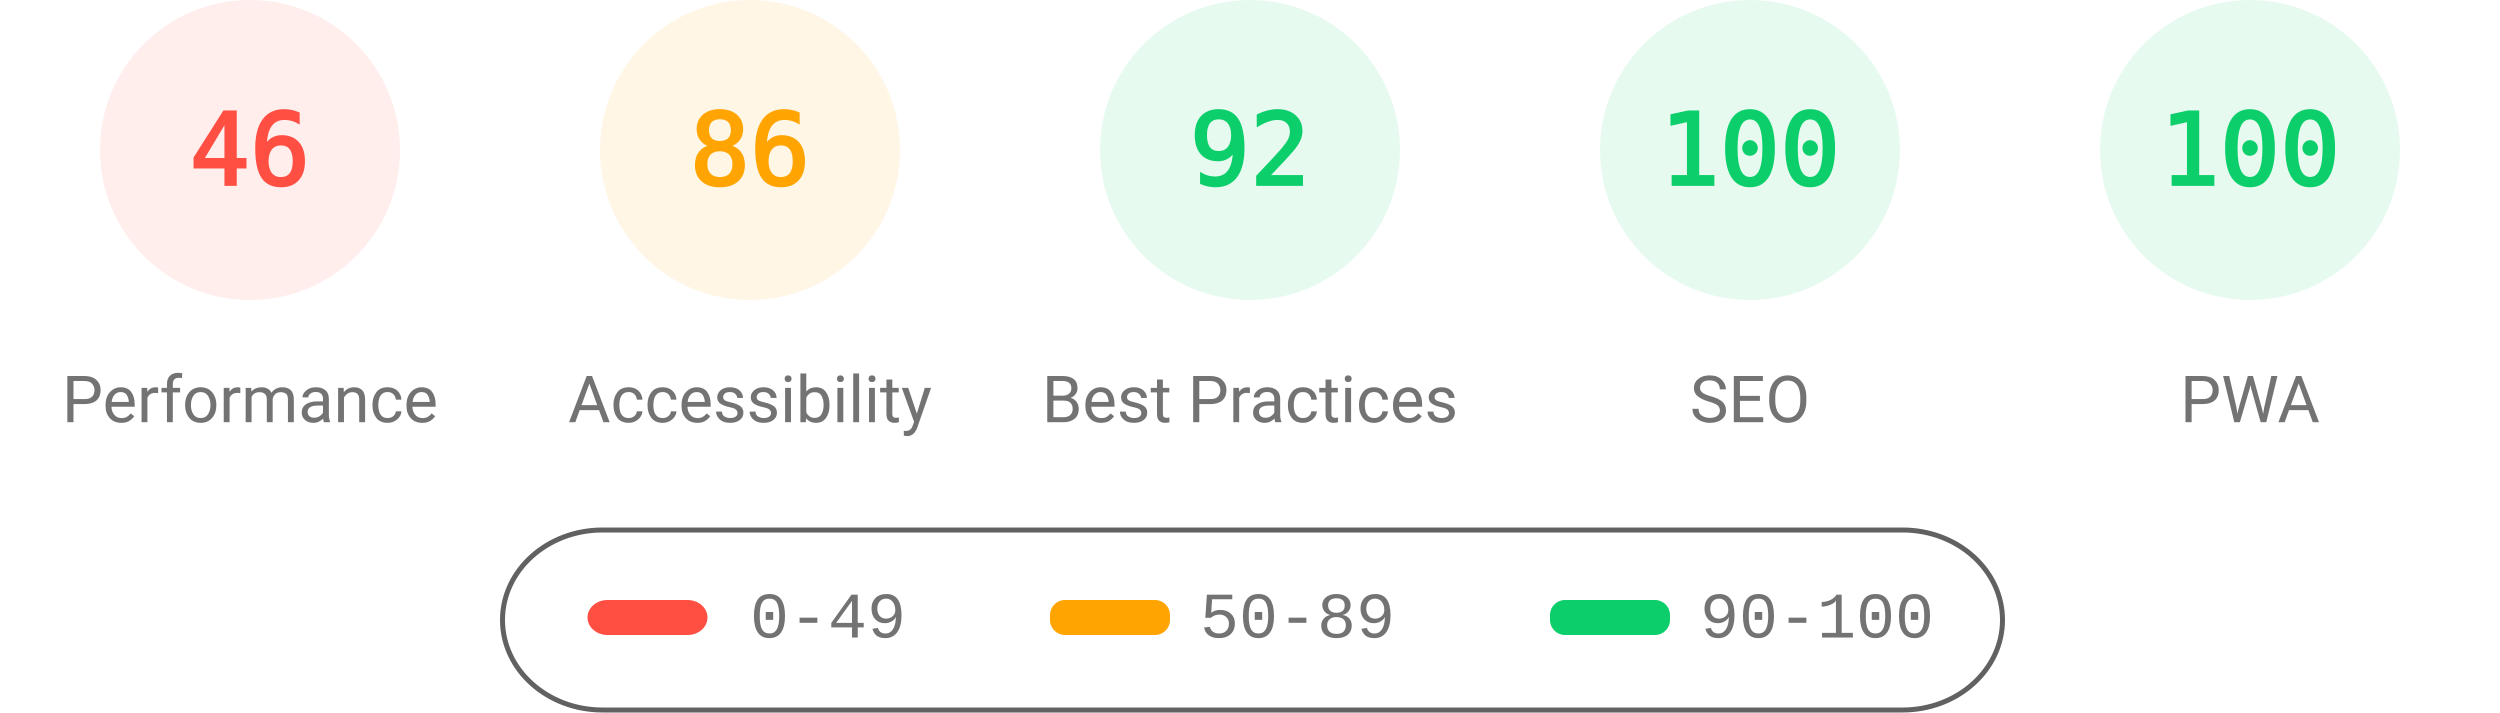
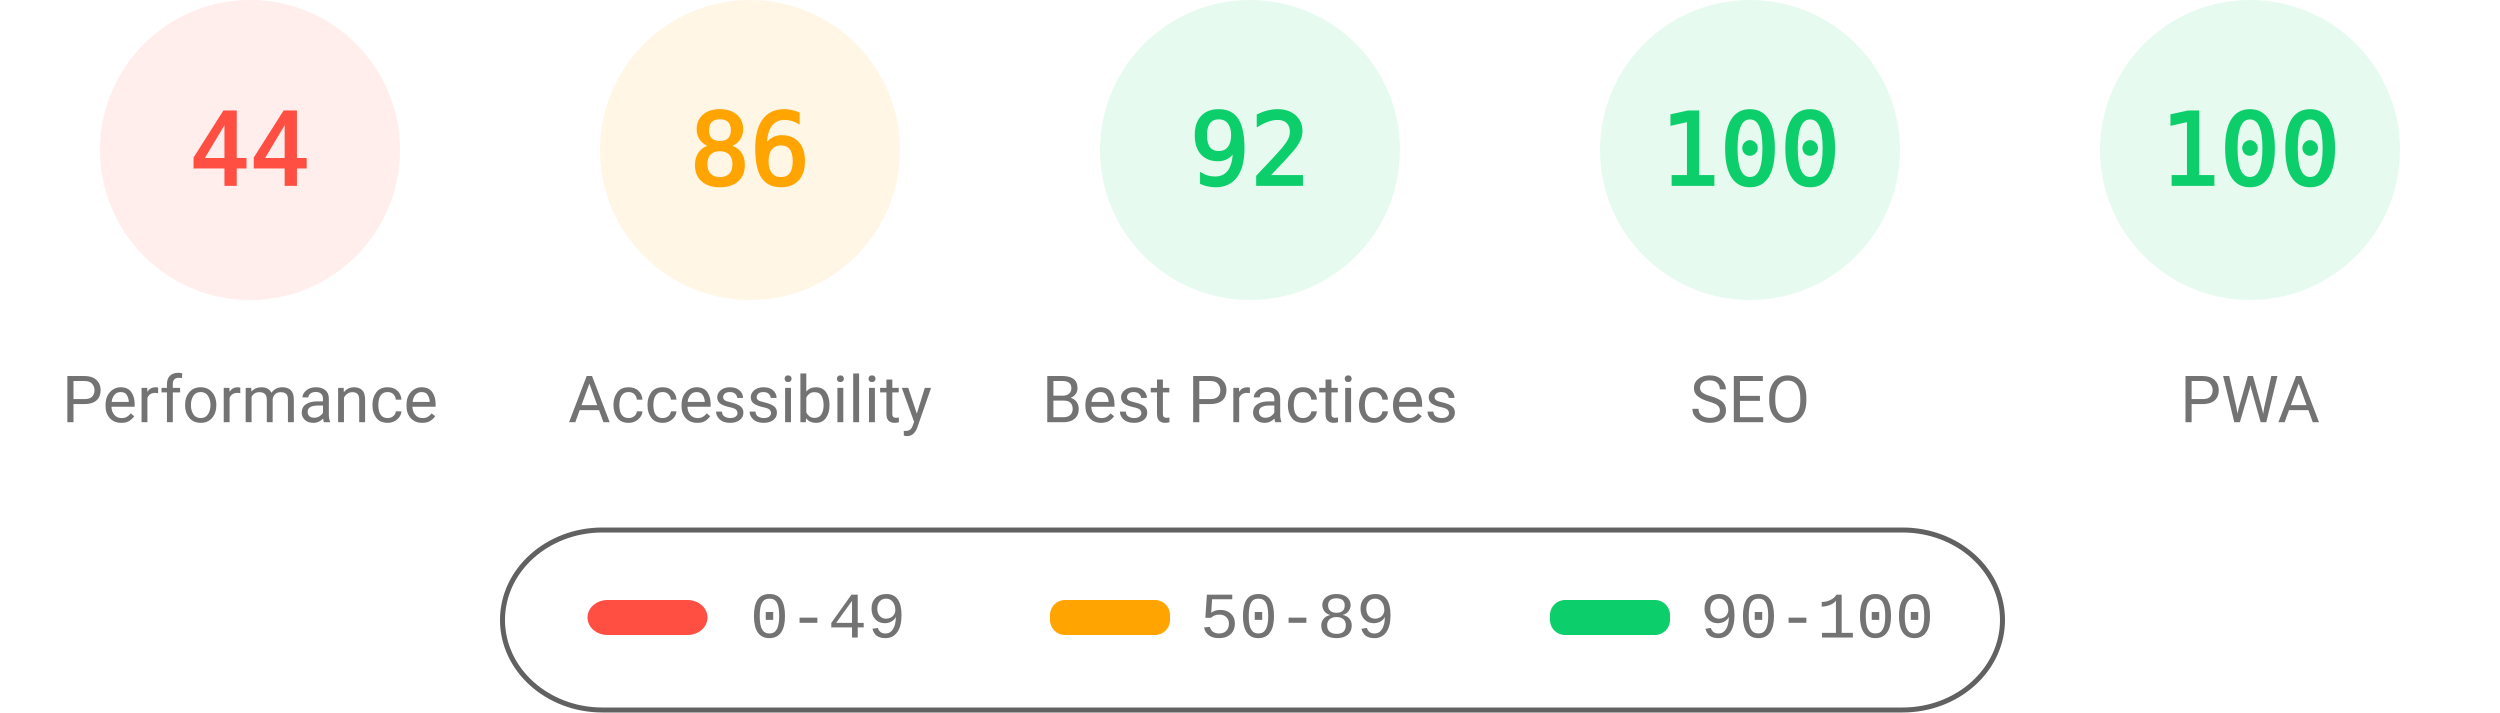
<svg xmlns="http://www.w3.org/2000/svg" fill="none" width="1000" height="285">
  <style>.gauge-base{opacity:.1}.gauge-arc{fill:none;animation-delay:250ms;stroke-linecap:round;transform:rotate(-90deg);transform-origin:100px 60px;animation:load-gauge 1s ease forwards}.guage-text{font-size:40px;font-family:monospace;text-align:center}.guage-red{color:#ff4e42;fill:#ff4e42;stroke:#ff4e42}.guage-orange{color:#ffa400;fill:#ffa400;stroke:#ffa400}.guage-green{color:#0cce6b;fill:#0cce6b;stroke:#0cce6b}.guage-undefined{color:#5c5c5c;fill:#5c5c5c;stroke:#5c5c5c}.guage-title{color:#737373;fill:#737373;stroke:none;font-size:26px;line-height:26px;font-family:Roboto,Halvetica,Arial,sans-serif}@keyframes load-gauge{from{stroke-dasharray:0 352.858}}</style>
  <svg class="guage-div guage-perf guage-red" viewBox="0 0 200 200" width="200" height="200">
    <circle class="gauge-base" r="56" cx="100" cy="60" stroke-width="8" />
-     <circle class="gauge-arc guage-arc-1" r="56" cx="100" cy="60" stroke-width="8" style="stroke-dasharray:161.855,351.858" />
-     <text class="guage-text" x="100" y="60" alignment-baseline="central" dominant-baseline="central" text-anchor="middle">46</text>
+     <circle class="gauge-arc guage-arc-1" r="56" cx="100" cy="60" stroke-width="8" style="stroke-dasharray:154.818,351.858" />
+     <text class="guage-text" x="100" y="60" alignment-baseline="central" dominant-baseline="central" text-anchor="middle">44</text>
    <text class="guage-title" x="100" y="160" alignment-baseline="central" dominant-baseline="central" text-anchor="middle">Performance</text>
  </svg>
  <svg class="guage-div guage-acc guage-orange" viewBox="0 0 200 200" width="200" height="200" x="200">
    <circle class="gauge-base" r="56" cx="100" cy="60" stroke-width="8" />
    <circle class="gauge-arc guage-arc-2" r="56" cx="100" cy="60" stroke-width="8" style="stroke-dasharray:302.598,351.858" />
    <text class="guage-text" x="100" y="60" alignment-baseline="central" dominant-baseline="central" text-anchor="middle">86</text>
    <text class="guage-title" x="100" y="160" alignment-baseline="central" dominant-baseline="central" text-anchor="middle">Accessibility</text>
  </svg>
  <svg class="guage-div guage-best guage-green" viewBox="0 0 200 200" width="200" height="200" x="400">
    <circle class="gauge-base" r="56" cx="100" cy="60" stroke-width="8" />
    <circle class="gauge-arc guage-arc-3" r="56" cx="100" cy="60" stroke-width="8" style="stroke-dasharray:323.709,351.858" />
    <text class="guage-text" x="100" y="60" alignment-baseline="central" dominant-baseline="central" text-anchor="middle">92</text>
    <text class="guage-title" x="100" y="160" alignment-baseline="central" dominant-baseline="central" text-anchor="middle">Best Practices</text>
  </svg>
  <svg class="guage-div guage-seo guage-green" viewBox="0 0 200 200" width="200" height="200" x="600">
    <circle class="gauge-base" r="56" cx="100" cy="60" stroke-width="8" />
    <circle class="gauge-arc guage-arc-4" r="56" cx="100" cy="60" stroke-width="8" style="stroke-dasharray:351.858,351.858" />
    <text class="guage-text" x="100" y="60" alignment-baseline="central" dominant-baseline="central" text-anchor="middle">100</text>
    <text class="guage-title" x="100" y="160" alignment-baseline="central" dominant-baseline="central" text-anchor="middle">SEO</text>
  </svg>
  <svg class="guage-div guage-pwa guage-green" viewBox="0 0 200 200" width="200" height="200" x="800">
    <circle class="gauge-base" r="56" cx="100" cy="60" stroke-width="8" />
    <circle class="gauge-arc guage-arc-4" r="56" cx="100" cy="60" stroke-width="8" style="stroke-dasharray:351.858,351.858" />
    <text class="guage-text" x="100" y="60" alignment-baseline="central" dominant-baseline="central" text-anchor="middle">100</text>
    <text class="guage-title" x="100" y="160" alignment-baseline="central" dominant-baseline="central" text-anchor="middle">PWA</text>
  </svg>
  <svg width="604" height="76" x="200" y="210">
    <path fill="none" id="canvas_background" d="M-1-1h604v80H-1z" />
    <rect fill-opacity="0" stroke="#616161" stroke-width="2" rx="40" id="svg_2" height="72" width="600" y="2" x="1" fill="#000" />
    <rect stroke="#000" rx="8" id="svg_3" height="14" width="48" y="30" x="35" stroke-opacity="null" stroke-width="0" fill="#ff4e42" />
    <rect stroke="#000" rx="6" id="svg_4" height="14" width="48" y="30" x="220" stroke-opacity="null" stroke-width="0" fill="#ffa400" />
    <rect stroke="#000" rx="6" id="svg_5" height="14" width="48" y="30" x="420" stroke-opacity="null" stroke-width="0" fill="#0cce6b" />
    <text xml:space="preserve" text-anchor="start" font-family="'Courier New', Courier, monospace" font-size="26" id="svg_6" y="45" x="100" stroke-opacity="null" stroke-width="0" stroke="#000" fill="#737373">0-49</text>
    <text xml:space="preserve" text-anchor="start" font-family="'Courier New', Courier, monospace" font-size="26" id="svg_7" y="45" x="280" stroke-opacity="null" stroke-width="0" stroke="#000" fill="#737373">50-89</text>
    <text xml:space="preserve" text-anchor="start" font-family="'Courier New', Courier, monospace" font-size="26" id="svg_8" y="45" x="480" stroke-opacity="null" stroke-width="0" stroke="#000" fill="#737373">90-100</text>
  </svg>
</svg>
